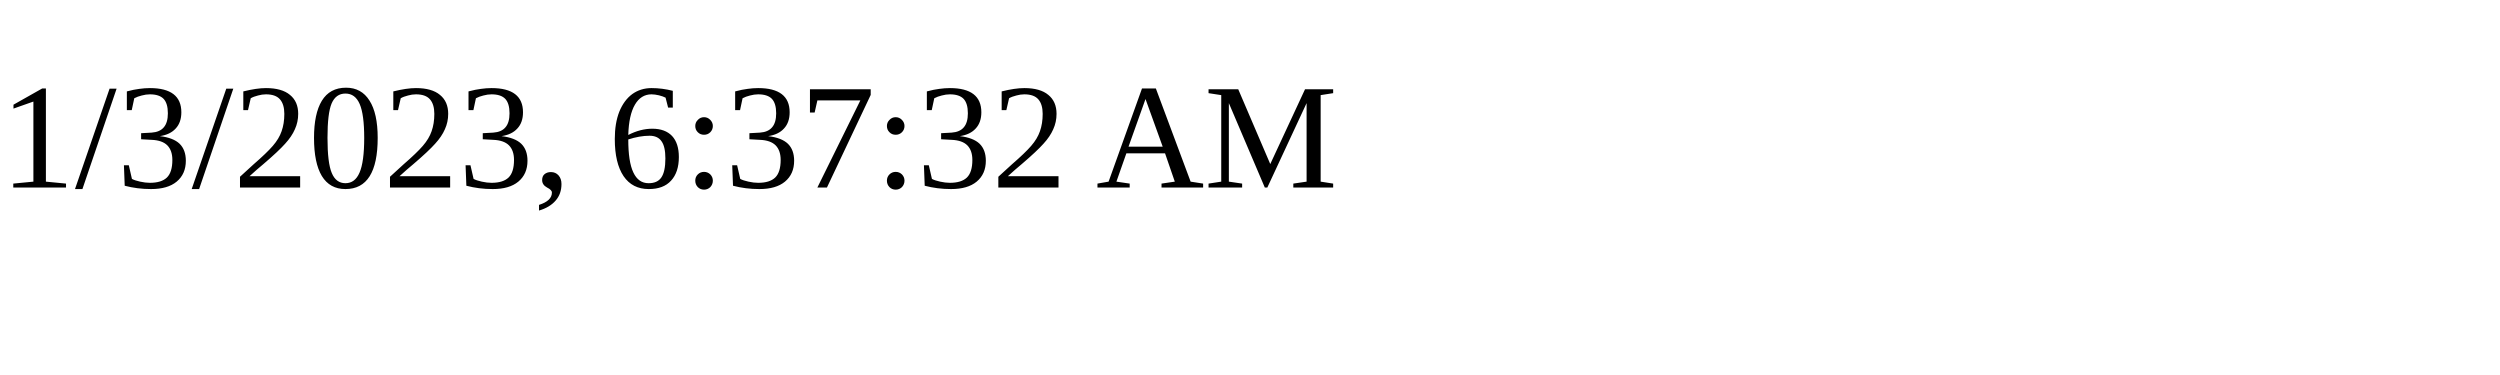
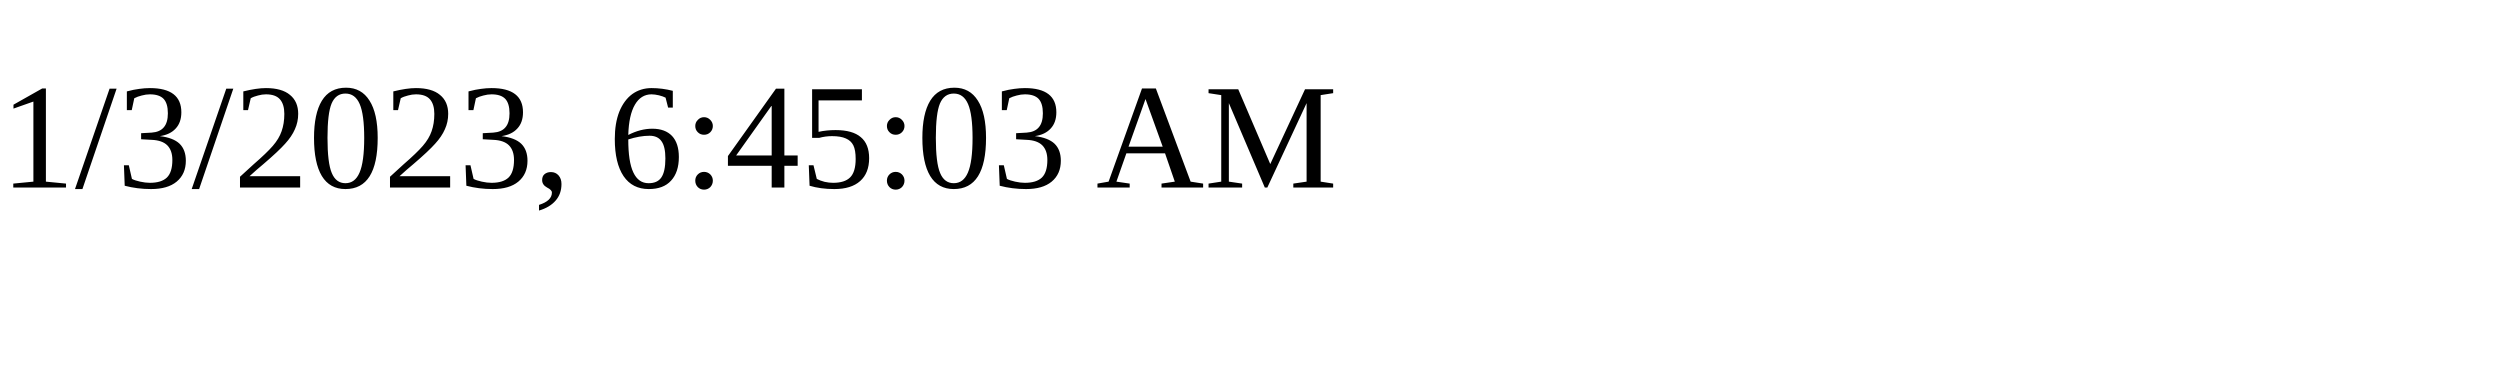
<svg xmlns="http://www.w3.org/2000/svg" height="30" width="200">
-   <text x="0" y="15">1/3/2023, 6:37:32 AM</text>
+   <text x="0" y="15">1/3/2023, 6:45:03 AM</text>
</svg>
